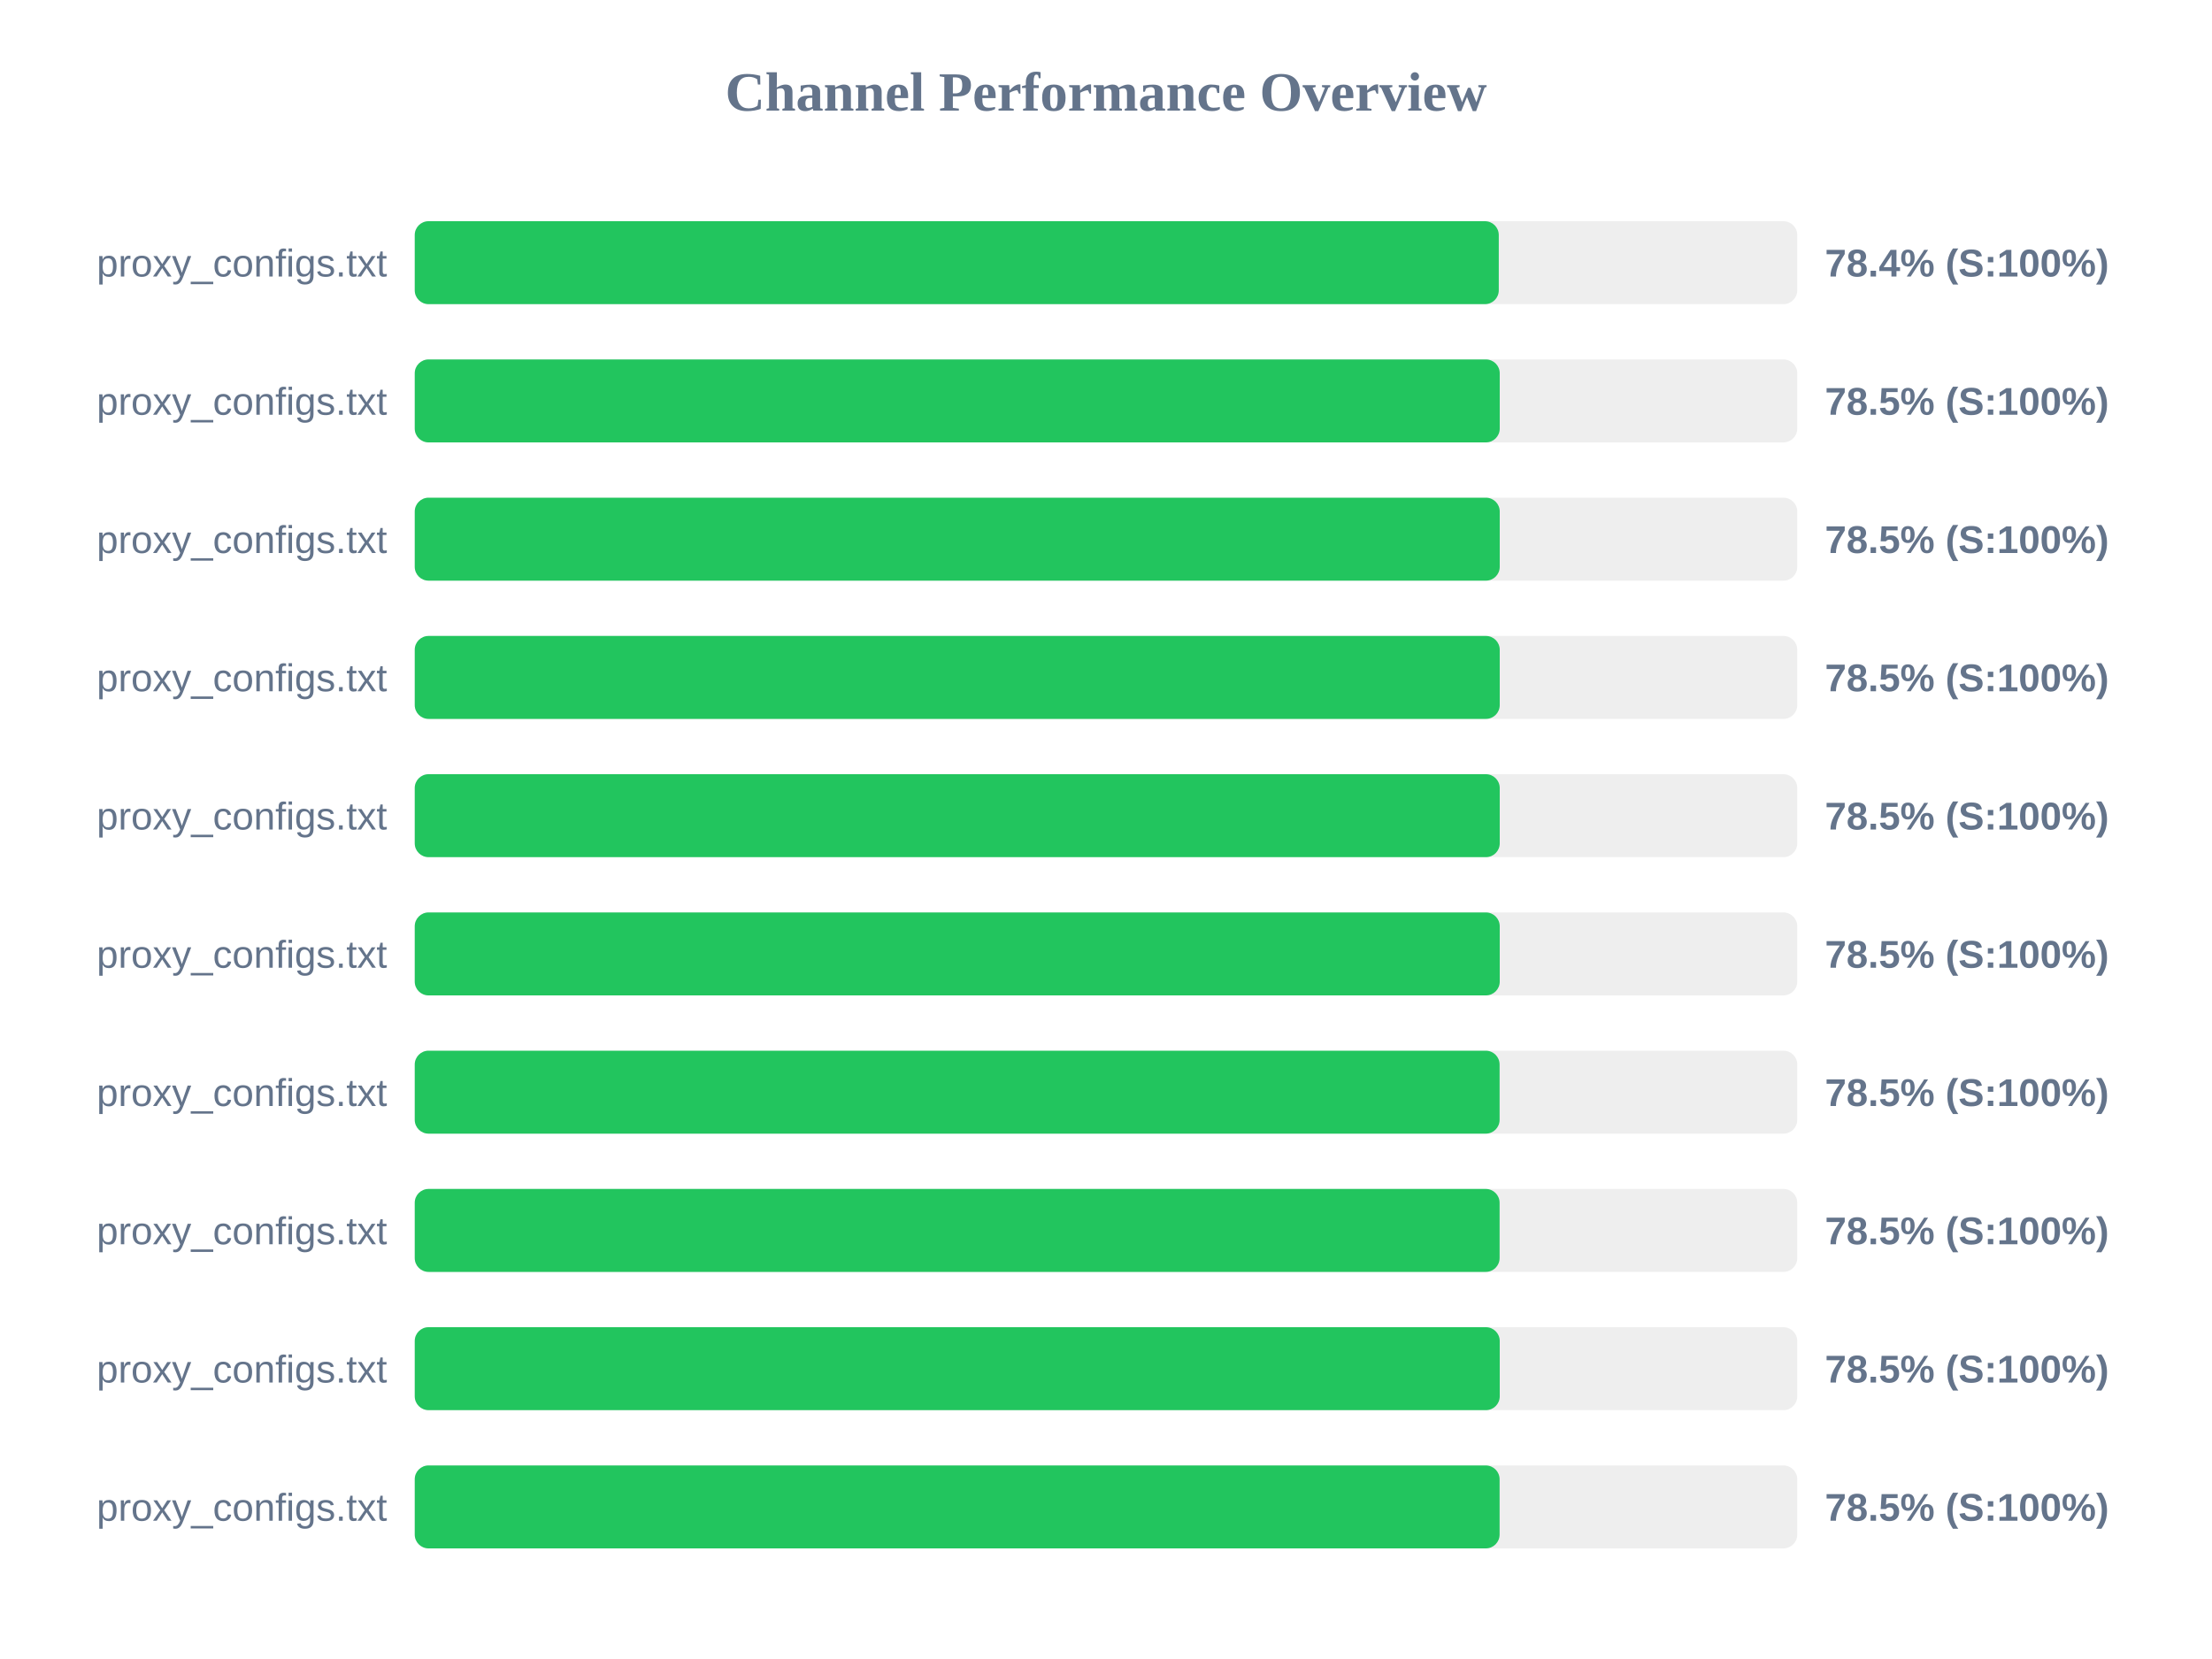
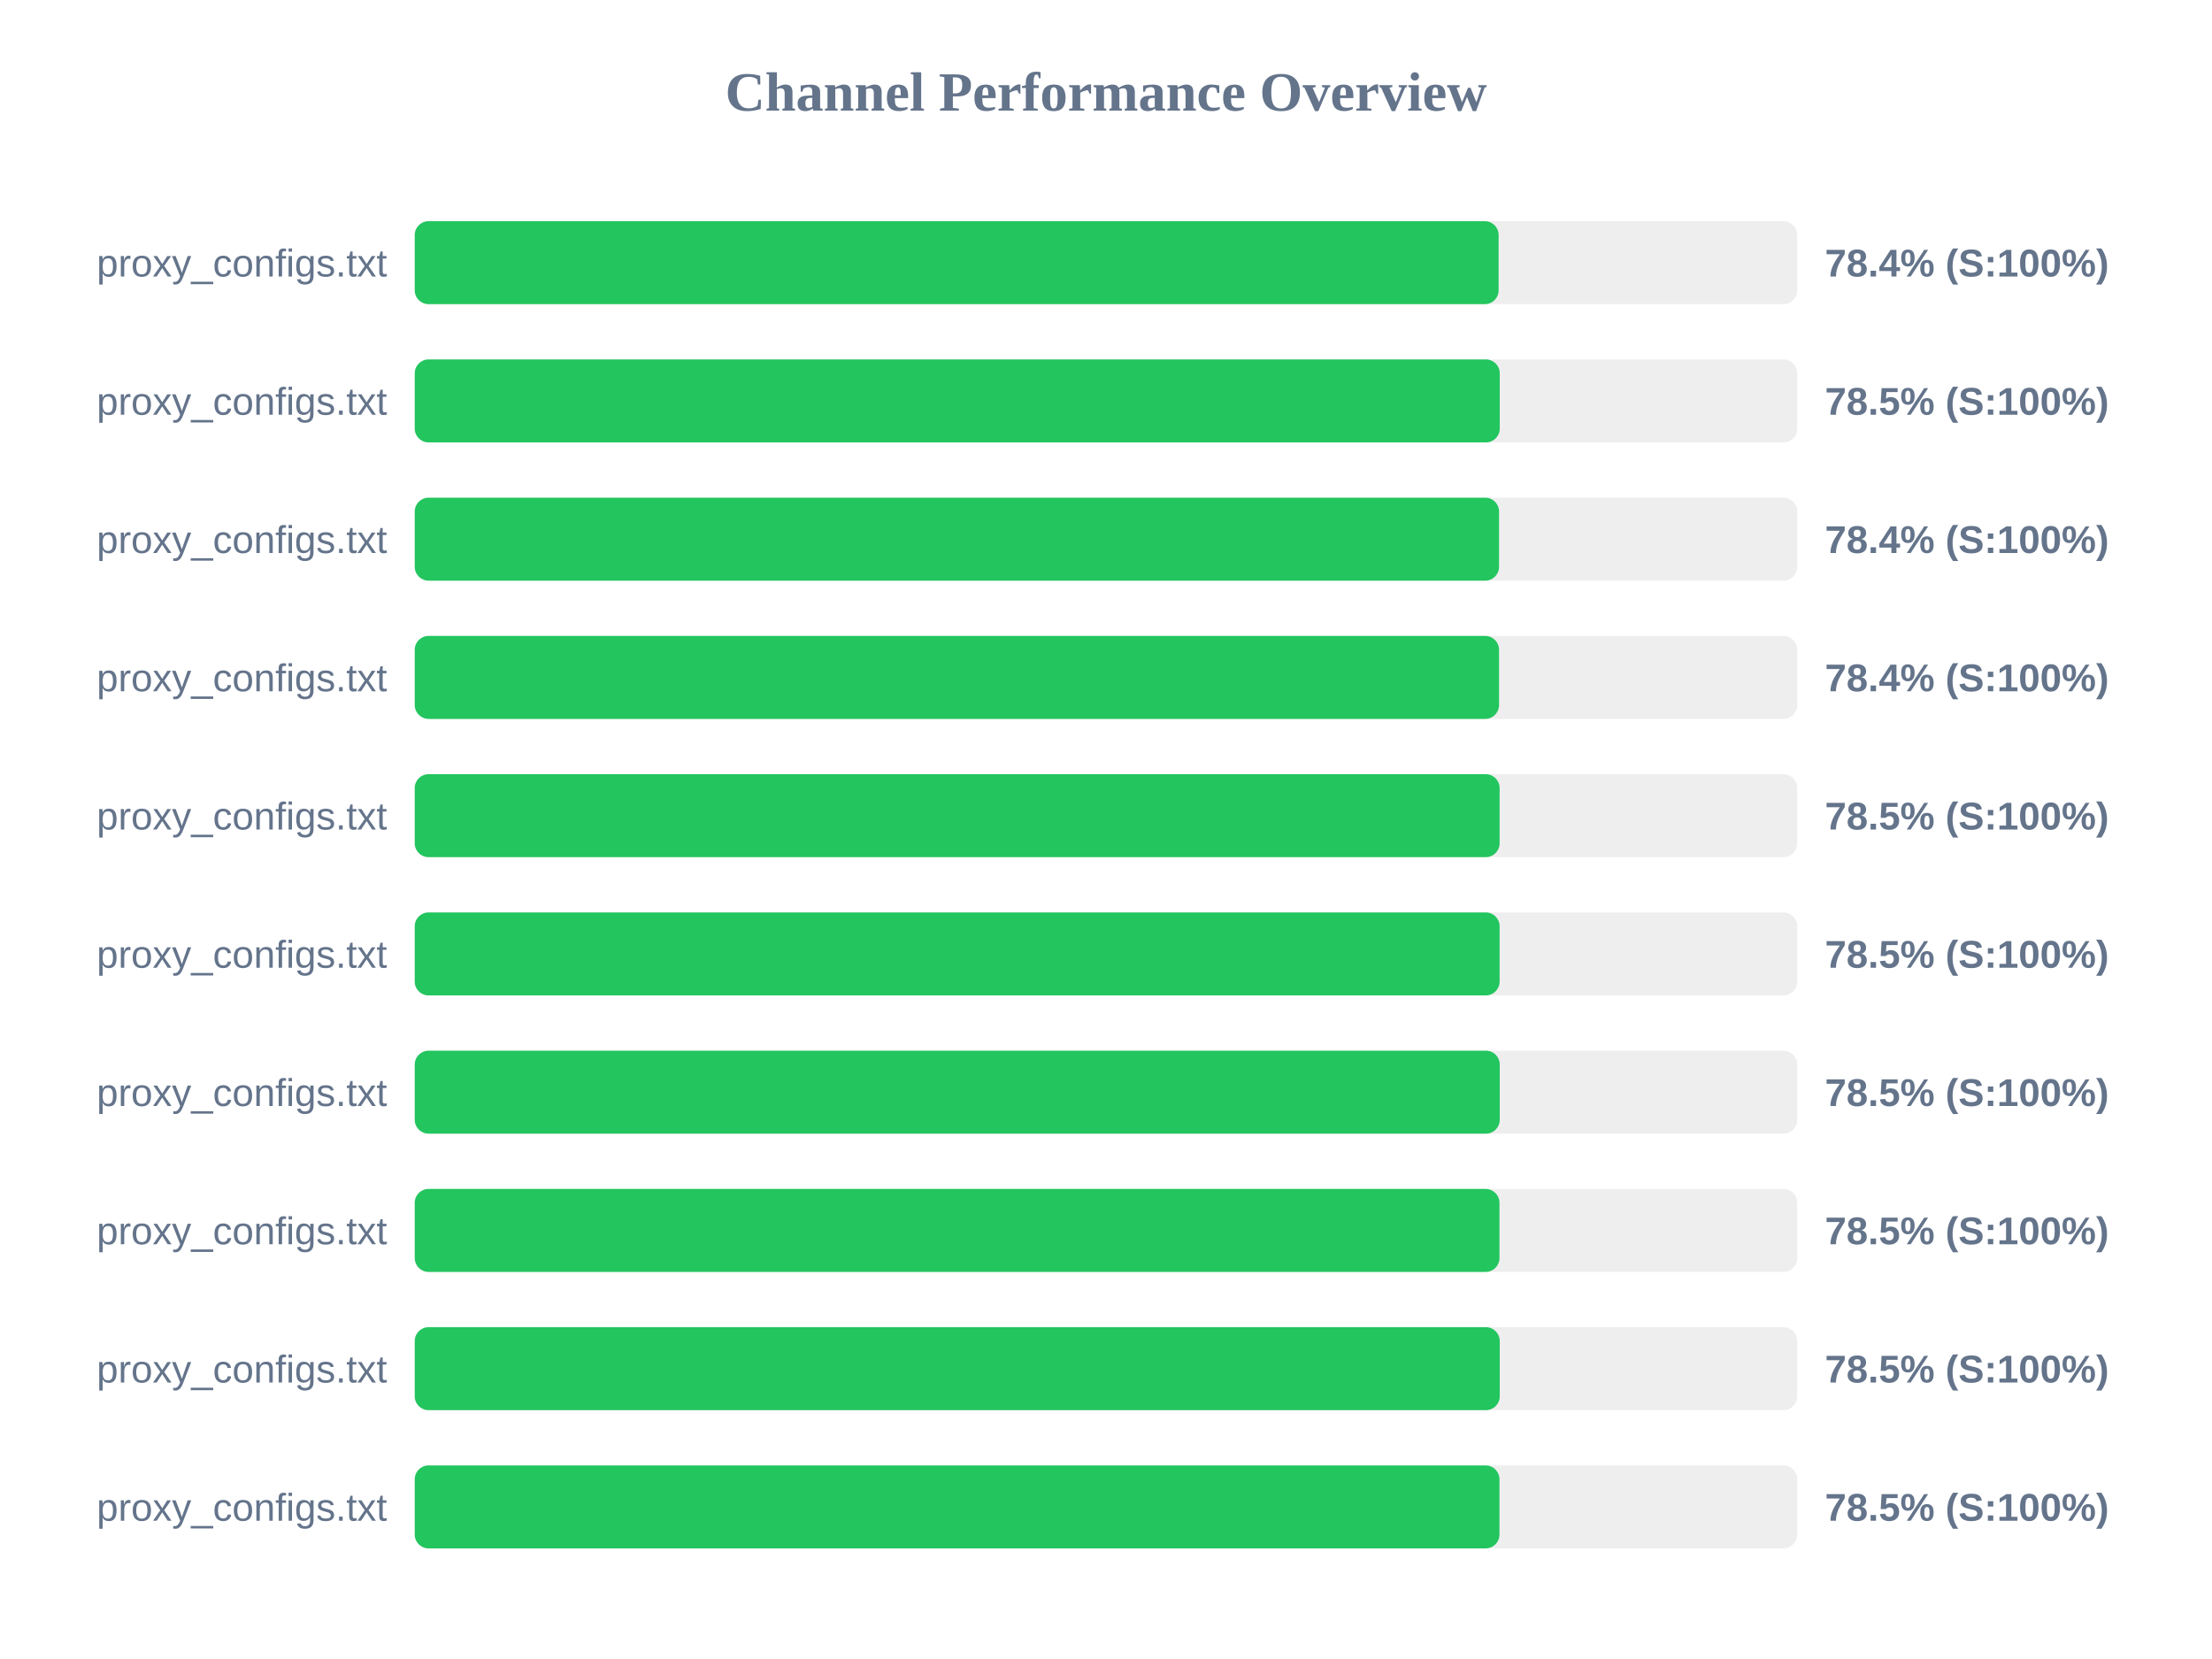
<svg xmlns="http://www.w3.org/2000/svg" width="800" height="600" version="1.1">
  <style>
        .row { font: 14px Arial; fill: #64748b; }
        .score { font: bold 14px Arial; fill: #64748b; }
    </style>
  <text x="400" y="40" text-anchor="middle" font-size="20px" font-weight="bold" fill="#64748b">Channel Performance Overview</text>
  <rect x="150" y="80" width="500" height="30" fill="#eee" rx="5" />
-   <rect x="150" y="80" width="392.05" height="30" fill="#22c55e" rx="5" />
+   <rect x="150" y="80" width="392.0" height="30" fill="#22c55e" rx="5" />
  <text x="140" y="100" text-anchor="end" class="row">proxy_configs.txt</text>
  <text x="660" y="100" text-anchor="start" class="score">78.4% (S:100%)</text>
  <rect x="150" y="130" width="500" height="30" fill="#eee" rx="5" />
  <rect x="150" y="130" width="392.4" height="30" fill="#22c55e" rx="5" />
  <text x="140" y="150" text-anchor="end" class="row">proxy_configs.txt</text>
  <text x="660" y="150" text-anchor="start" class="score">78.5% (S:100%)</text>
  <rect x="150" y="180" width="500" height="30" fill="#eee" rx="5" />
-   <rect x="150" y="180" width="392.4" height="30" fill="#22c55e" rx="5" />
+   <rect x="150" y="180" width="392.15" height="30" fill="#22c55e" rx="5" />
  <text x="140" y="200" text-anchor="end" class="row">proxy_configs.txt</text>
-   <text x="660" y="200" text-anchor="start" class="score">78.5% (S:100%)</text>
+   <text x="660" y="200" text-anchor="start" class="score">78.4% (S:100%)</text>
  <rect x="150" y="230" width="500" height="30" fill="#eee" rx="5" />
-   <rect x="150" y="230" width="392.4" height="30" fill="#22c55e" rx="5" />
+   <rect x="150" y="230" width="392.15" height="30" fill="#22c55e" rx="5" />
  <text x="140" y="250" text-anchor="end" class="row">proxy_configs.txt</text>
-   <text x="660" y="250" text-anchor="start" class="score">78.5% (S:100%)</text>
+   <text x="660" y="250" text-anchor="start" class="score">78.4% (S:100%)</text>
  <rect x="150" y="280" width="500" height="30" fill="#eee" rx="5" />
-   <rect x="150" y="280" width="392.4" height="30" fill="#22c55e" rx="5" />
+   <rect x="150" y="280" width="392.35" height="30" fill="#22c55e" rx="5" />
  <text x="140" y="300" text-anchor="end" class="row">proxy_configs.txt</text>
  <text x="660" y="300" text-anchor="start" class="score">78.5% (S:100%)</text>
  <rect x="150" y="330" width="500" height="30" fill="#eee" rx="5" />
-   <rect x="150" y="330" width="392.4" height="30" fill="#22c55e" rx="5" />
+   <rect x="150" y="330" width="392.35" height="30" fill="#22c55e" rx="5" />
  <text x="140" y="350" text-anchor="end" class="row">proxy_configs.txt</text>
  <text x="660" y="350" text-anchor="start" class="score">78.5% (S:100%)</text>
  <rect x="150" y="380" width="500" height="30" fill="#eee" rx="5" />
-   <rect x="150" y="380" width="392.35" height="30" fill="#22c55e" rx="5" />
+   <rect x="150" y="380" width="392.4" height="30" fill="#22c55e" rx="5" />
  <text x="140" y="400" text-anchor="end" class="row">proxy_configs.txt</text>
  <text x="660" y="400" text-anchor="start" class="score">78.5% (S:100%)</text>
  <rect x="150" y="430" width="500" height="30" fill="#eee" rx="5" />
-   <rect x="150" y="430" width="392.35" height="30" fill="#22c55e" rx="5" />
+   <rect x="150" y="430" width="392.3" height="30" fill="#22c55e" rx="5" />
  <text x="140" y="450" text-anchor="end" class="row">proxy_configs.txt</text>
  <text x="660" y="450" text-anchor="start" class="score">78.5% (S:100%)</text>
  <rect x="150" y="480" width="500" height="30" fill="#eee" rx="5" />
  <rect x="150" y="480" width="392.4" height="30" fill="#22c55e" rx="5" />
  <text x="140" y="500" text-anchor="end" class="row">proxy_configs.txt</text>
  <text x="660" y="500" text-anchor="start" class="score">78.5% (S:100%)</text>
  <rect x="150" y="530" width="500" height="30" fill="#eee" rx="5" />
-   <rect x="150" y="530" width="392.35" height="30" fill="#22c55e" rx="5" />
+   <rect x="150" y="530" width="392.3" height="30" fill="#22c55e" rx="5" />
  <text x="140" y="550" text-anchor="end" class="row">proxy_configs.txt</text>
  <text x="660" y="550" text-anchor="start" class="score">78.5% (S:100%)</text>
</svg>
